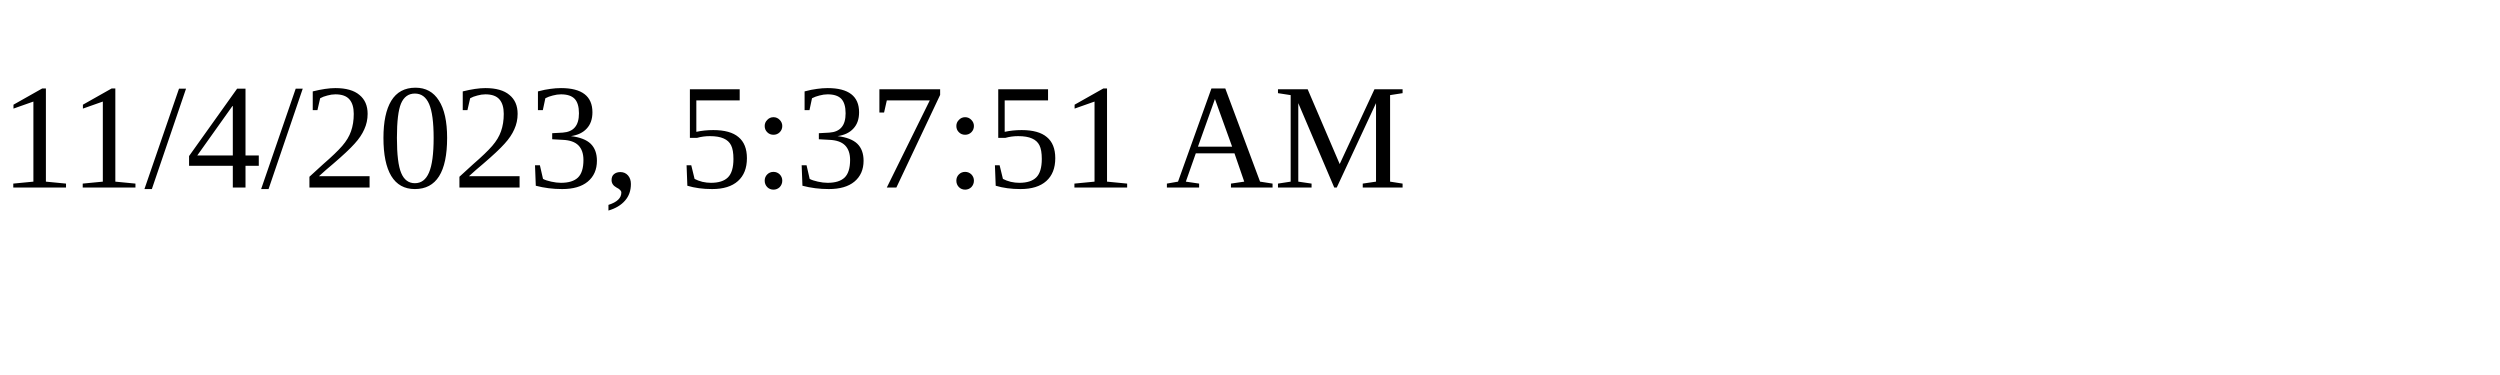
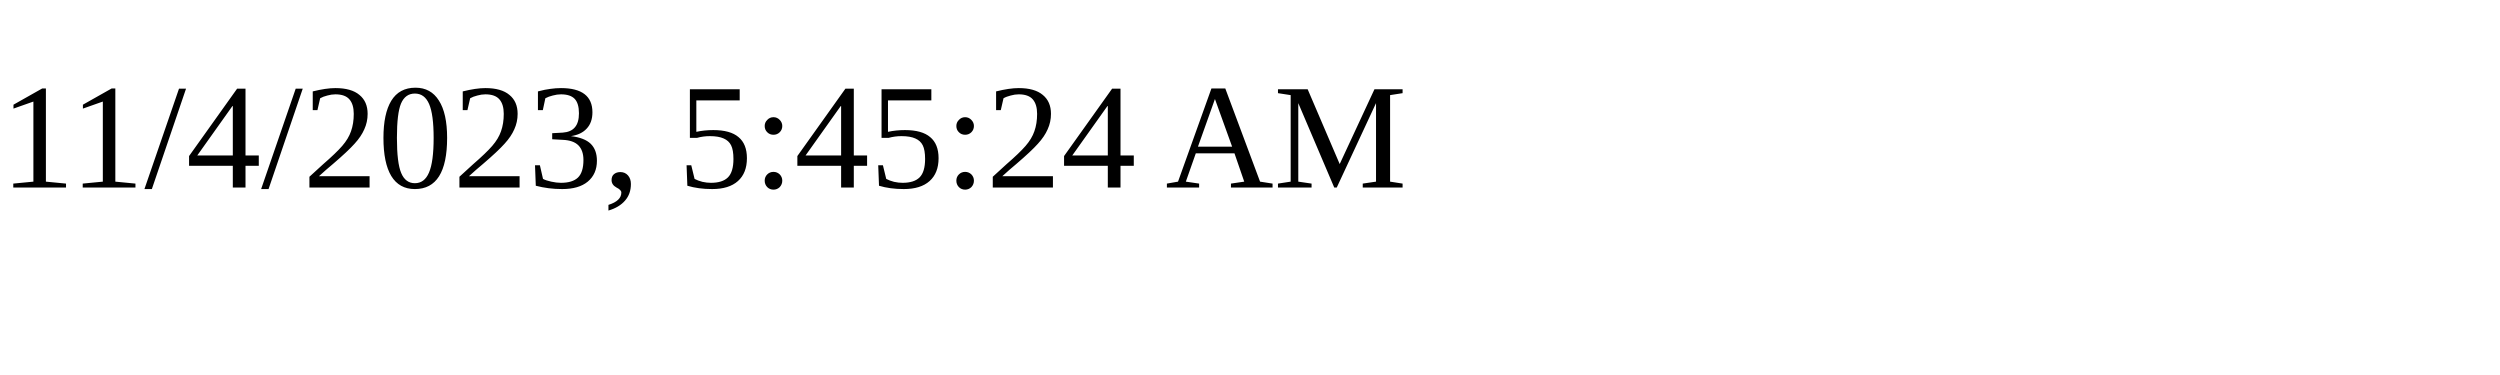
<svg xmlns="http://www.w3.org/2000/svg" height="30" width="200">
-   <text x="0" y="15">11/4/2023, 5:37:51 AM</text>
+   <text x="0" y="15">11/4/2023, 5:45:24 AM</text>
</svg>
